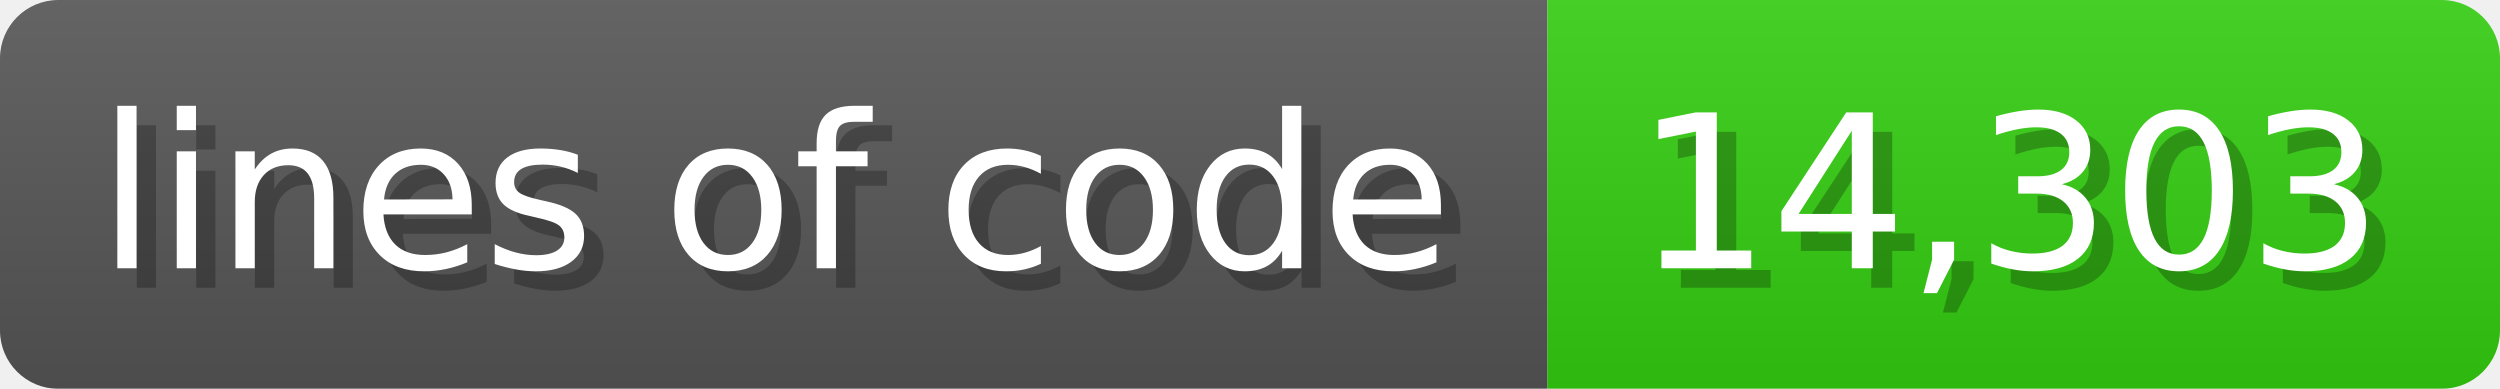
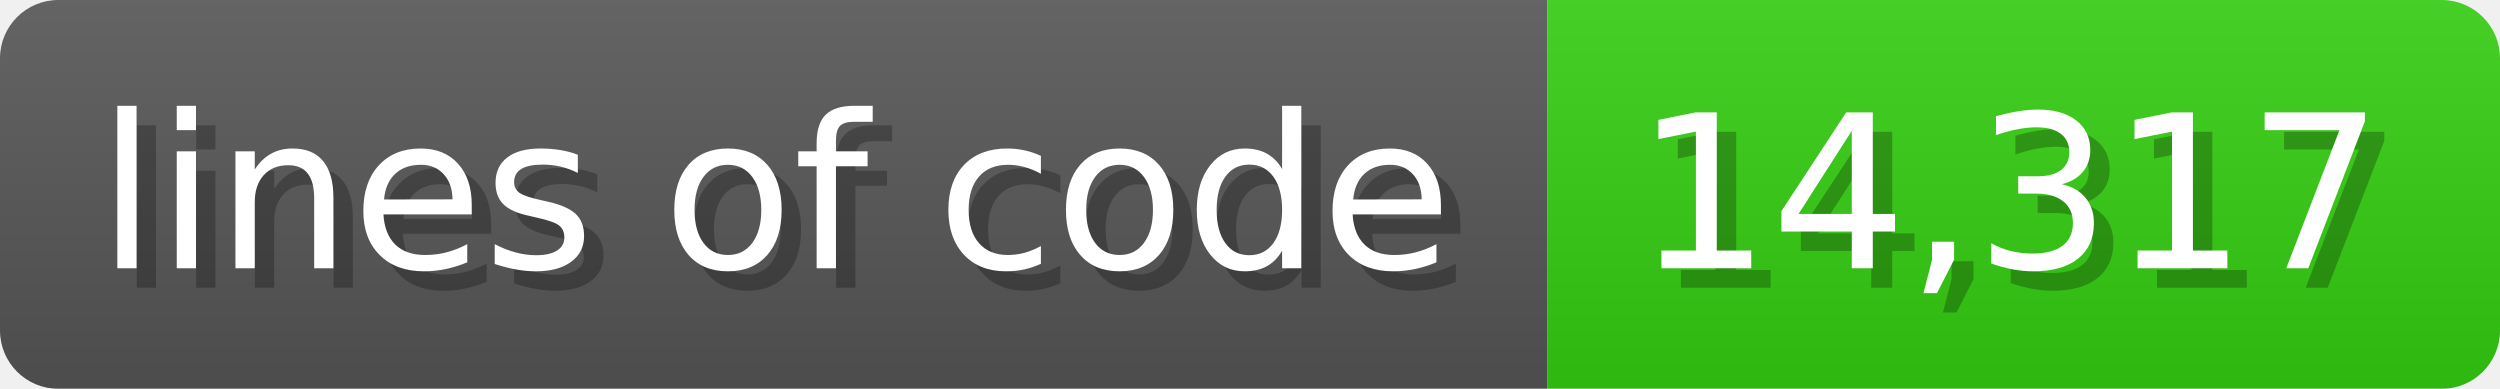
<svg xmlns="http://www.w3.org/2000/svg" width="128.6" height="20" viewBox="0 0 1286 200">
  <linearGradient id="a" x2="0" y2="100%">
    <stop offset="0" stop-opacity=".1" stop-color="#EEE" />
    <stop offset="1" stop-opacity=".1" />
  </linearGradient>
  <mask id="m">
    <rect width="1286" height="200" rx="30" fill="#FFF" />
  </mask>
  <g mask="url(#m)">
    <rect width="796" height="200" fill="#555" />
    <rect width="490" height="200" fill="#3C1" x="796" />
    <rect width="1286" height="200" fill="url(#a)" />
  </g>
  <g fill="#fff" text-anchor="start" font-family="Verdana,DejaVu Sans,sans-serif" font-size="110">
    <text x="60" y="148" textLength="696" fill="#000" opacity="0.25">lines of code</text>
    <text x="50" y="138" textLength="696">lines of code</text>
-     <text x="851" y="148" textLength="390" fill="#000" opacity="0.25">14,303</text>
-     <text x="841" y="138" textLength="390">14,303</text>
+     <text x="851" y="148" textLength="390" fill="#000" opacity="0.25">14,317</text>
+     <text x="841" y="138" textLength="390">14,317</text>
  </g>
</svg>
